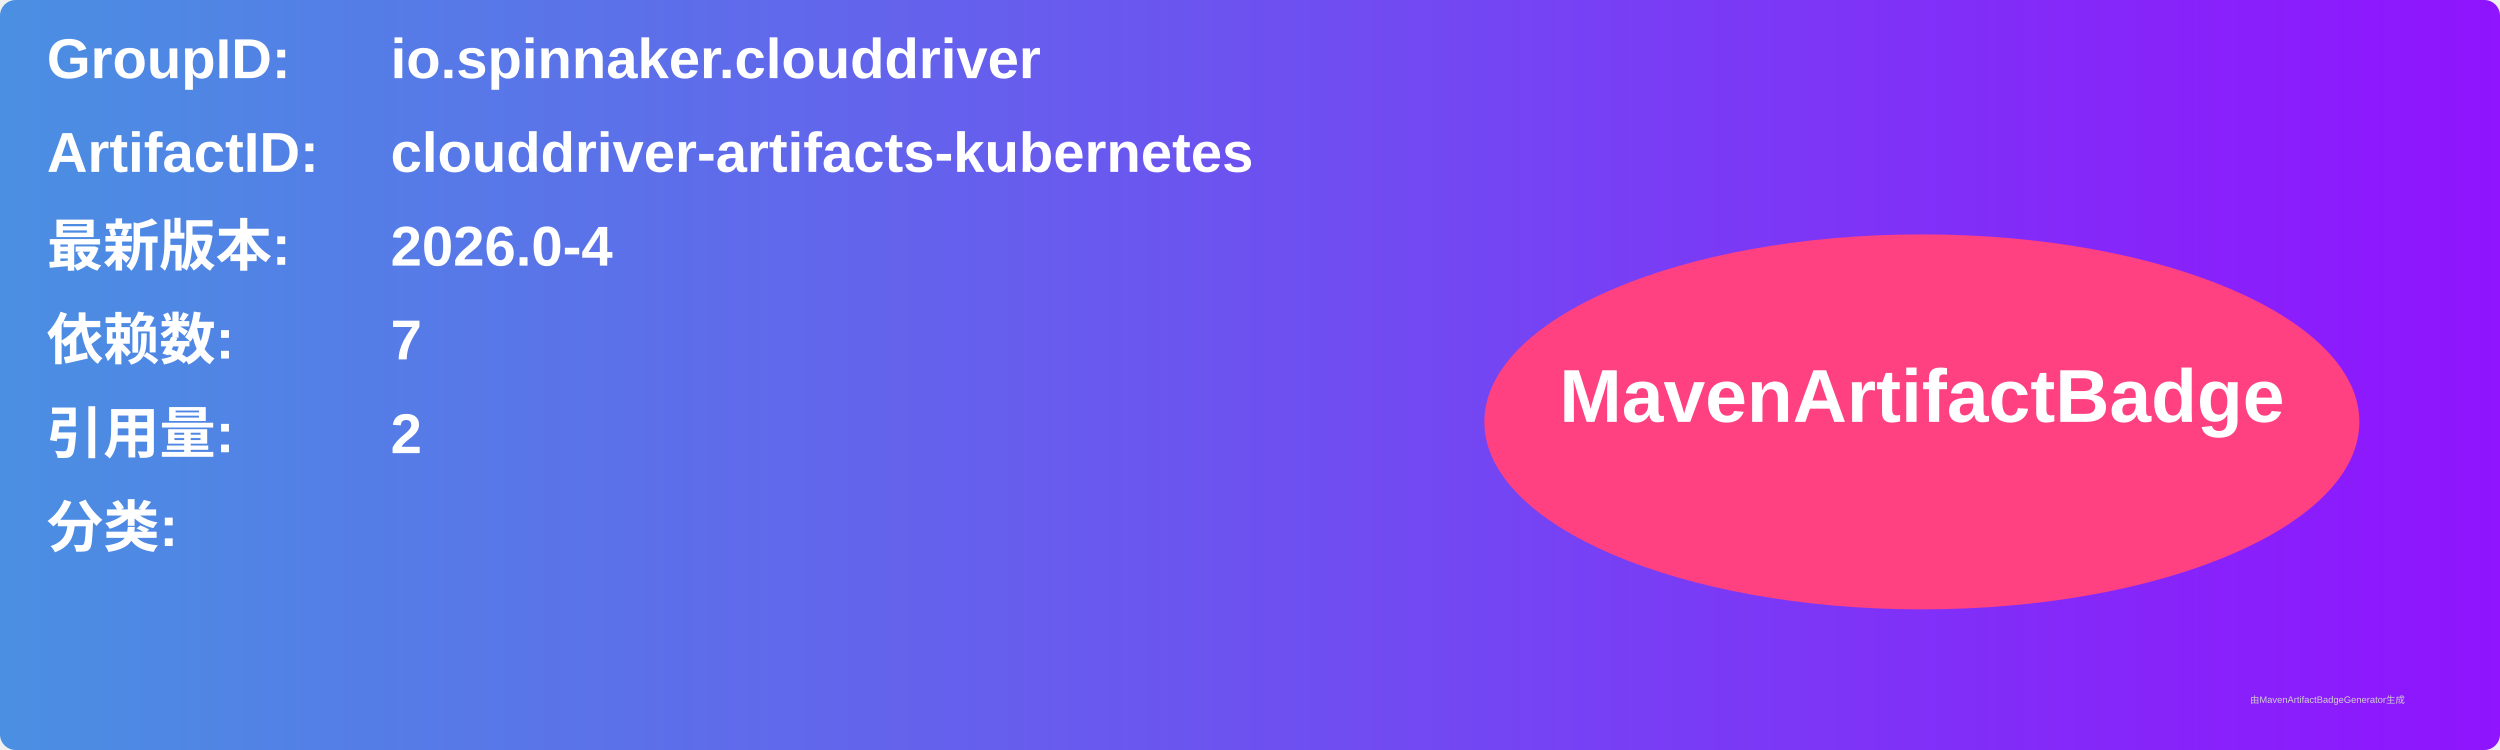
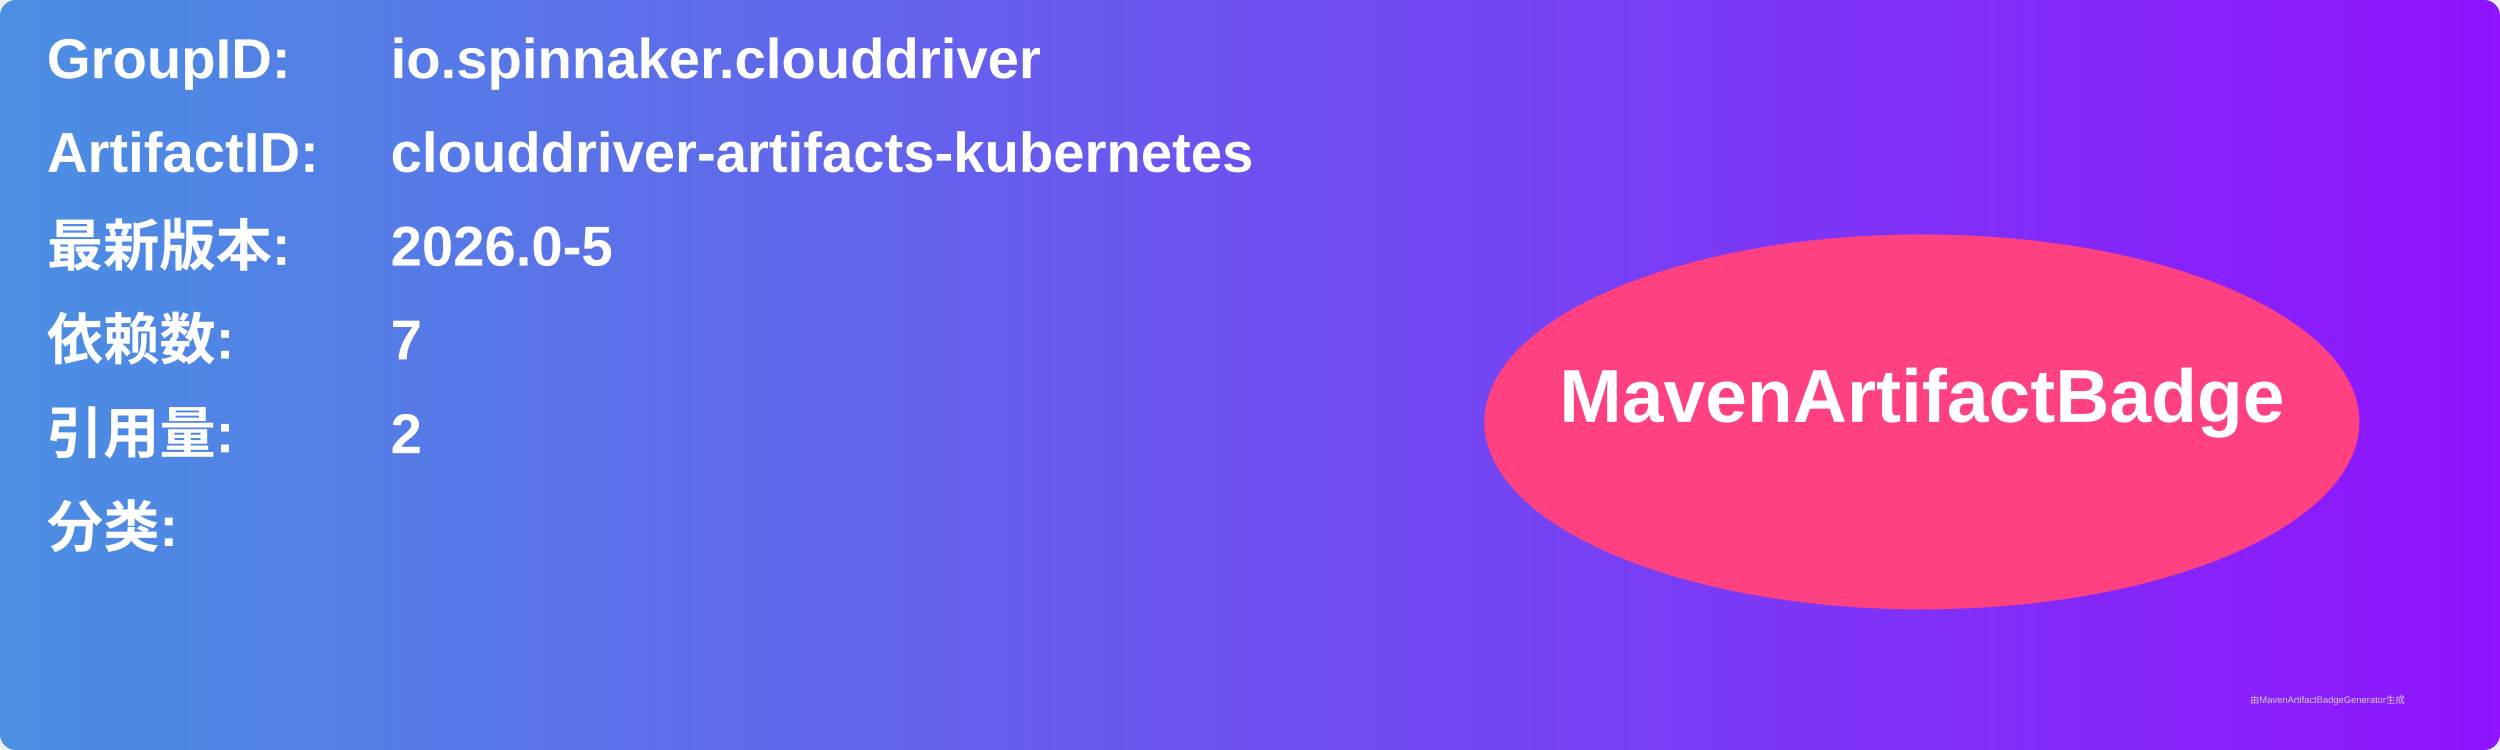
<svg xmlns="http://www.w3.org/2000/svg" width="800" height="240" viewBox="0 0 800 240">
  <linearGradient id="grad" x1="0%" y1="0%" x2="100%" y2="0%">
    <stop offset="0%" stop-color="#4a90e2" />
    <stop offset="100%" stop-color="#9013fe" />
  </linearGradient>
  <rect width="100%" height="100%" rx="5" ry="5" fill="url(#grad)" />
  <g transform="translate(15, 15)">
    <text x="0" y="10" font-family="Arial" font-size="18" fill="white" font-weight="bold" width="260">GroupID:</text>
    <text x="110" y="10" font-family="Arial" font-size="18" fill="white" font-weight="bold" width="460">io.spinnaker.clouddriver</text>
    <text x="0" y="40" font-family="Arial" font-size="18" fill="white" font-weight="bold" width="260">ArtifactID:</text>
    <text x="110" y="40" font-family="Arial" font-size="18" fill="white" font-weight="bold" width="460">clouddriver-artifacts-kubernetes</text>
    <text x="0" y="70" font-family="Arial" font-size="18" fill="white" font-weight="bold">最新版本:</text>
    <text x="110" y="70" font-family="Arial" font-size="18" fill="white" font-weight="bold">
-       <tspan font-weight="bold">2026.0-4</tspan>
+       <tspan font-weight="bold">2026.0-5</tspan>
    </text>
    <text x="0" y="100" font-family="Arial" font-size="18" fill="white" font-weight="bold">依赖数: </text>
    <text x="110" y="100" font-family="Arial" font-size="18" fill="white">
      <tspan font-weight="bold">7</tspan>
    </text>
    <text x="0" y="130" font-family="Arial" font-size="18" fill="white" font-weight="bold">引用量: </text>
    <text x="110" y="130" font-family="Arial" font-size="18" fill="white">
      <tspan font-weight="bold">2</tspan>
    </text>
    <text x="0" y="160" font-family="Arial" font-size="18" fill="white" font-weight="bold">分类:</text>
    <text x="10" y="190" font-family="Arial" font-size="10" fill="white">
      <tspan font-weight="bold" />
    </text>
    <ellipse cx="600" cy="120" rx="140" ry="60" fill="#ff4081" />
    <text x="600" y="120" text-anchor="middle" font-family="Arial" font-size="24" fill="white" font-weight="bold">MavenArtifactBadge</text>
  </g>
  <text x="720" y="225" font-family="Arial" font-size="3" fill="#d0d0d0">由MavenArtifactBadgeGenerator生成</text>
</svg>
